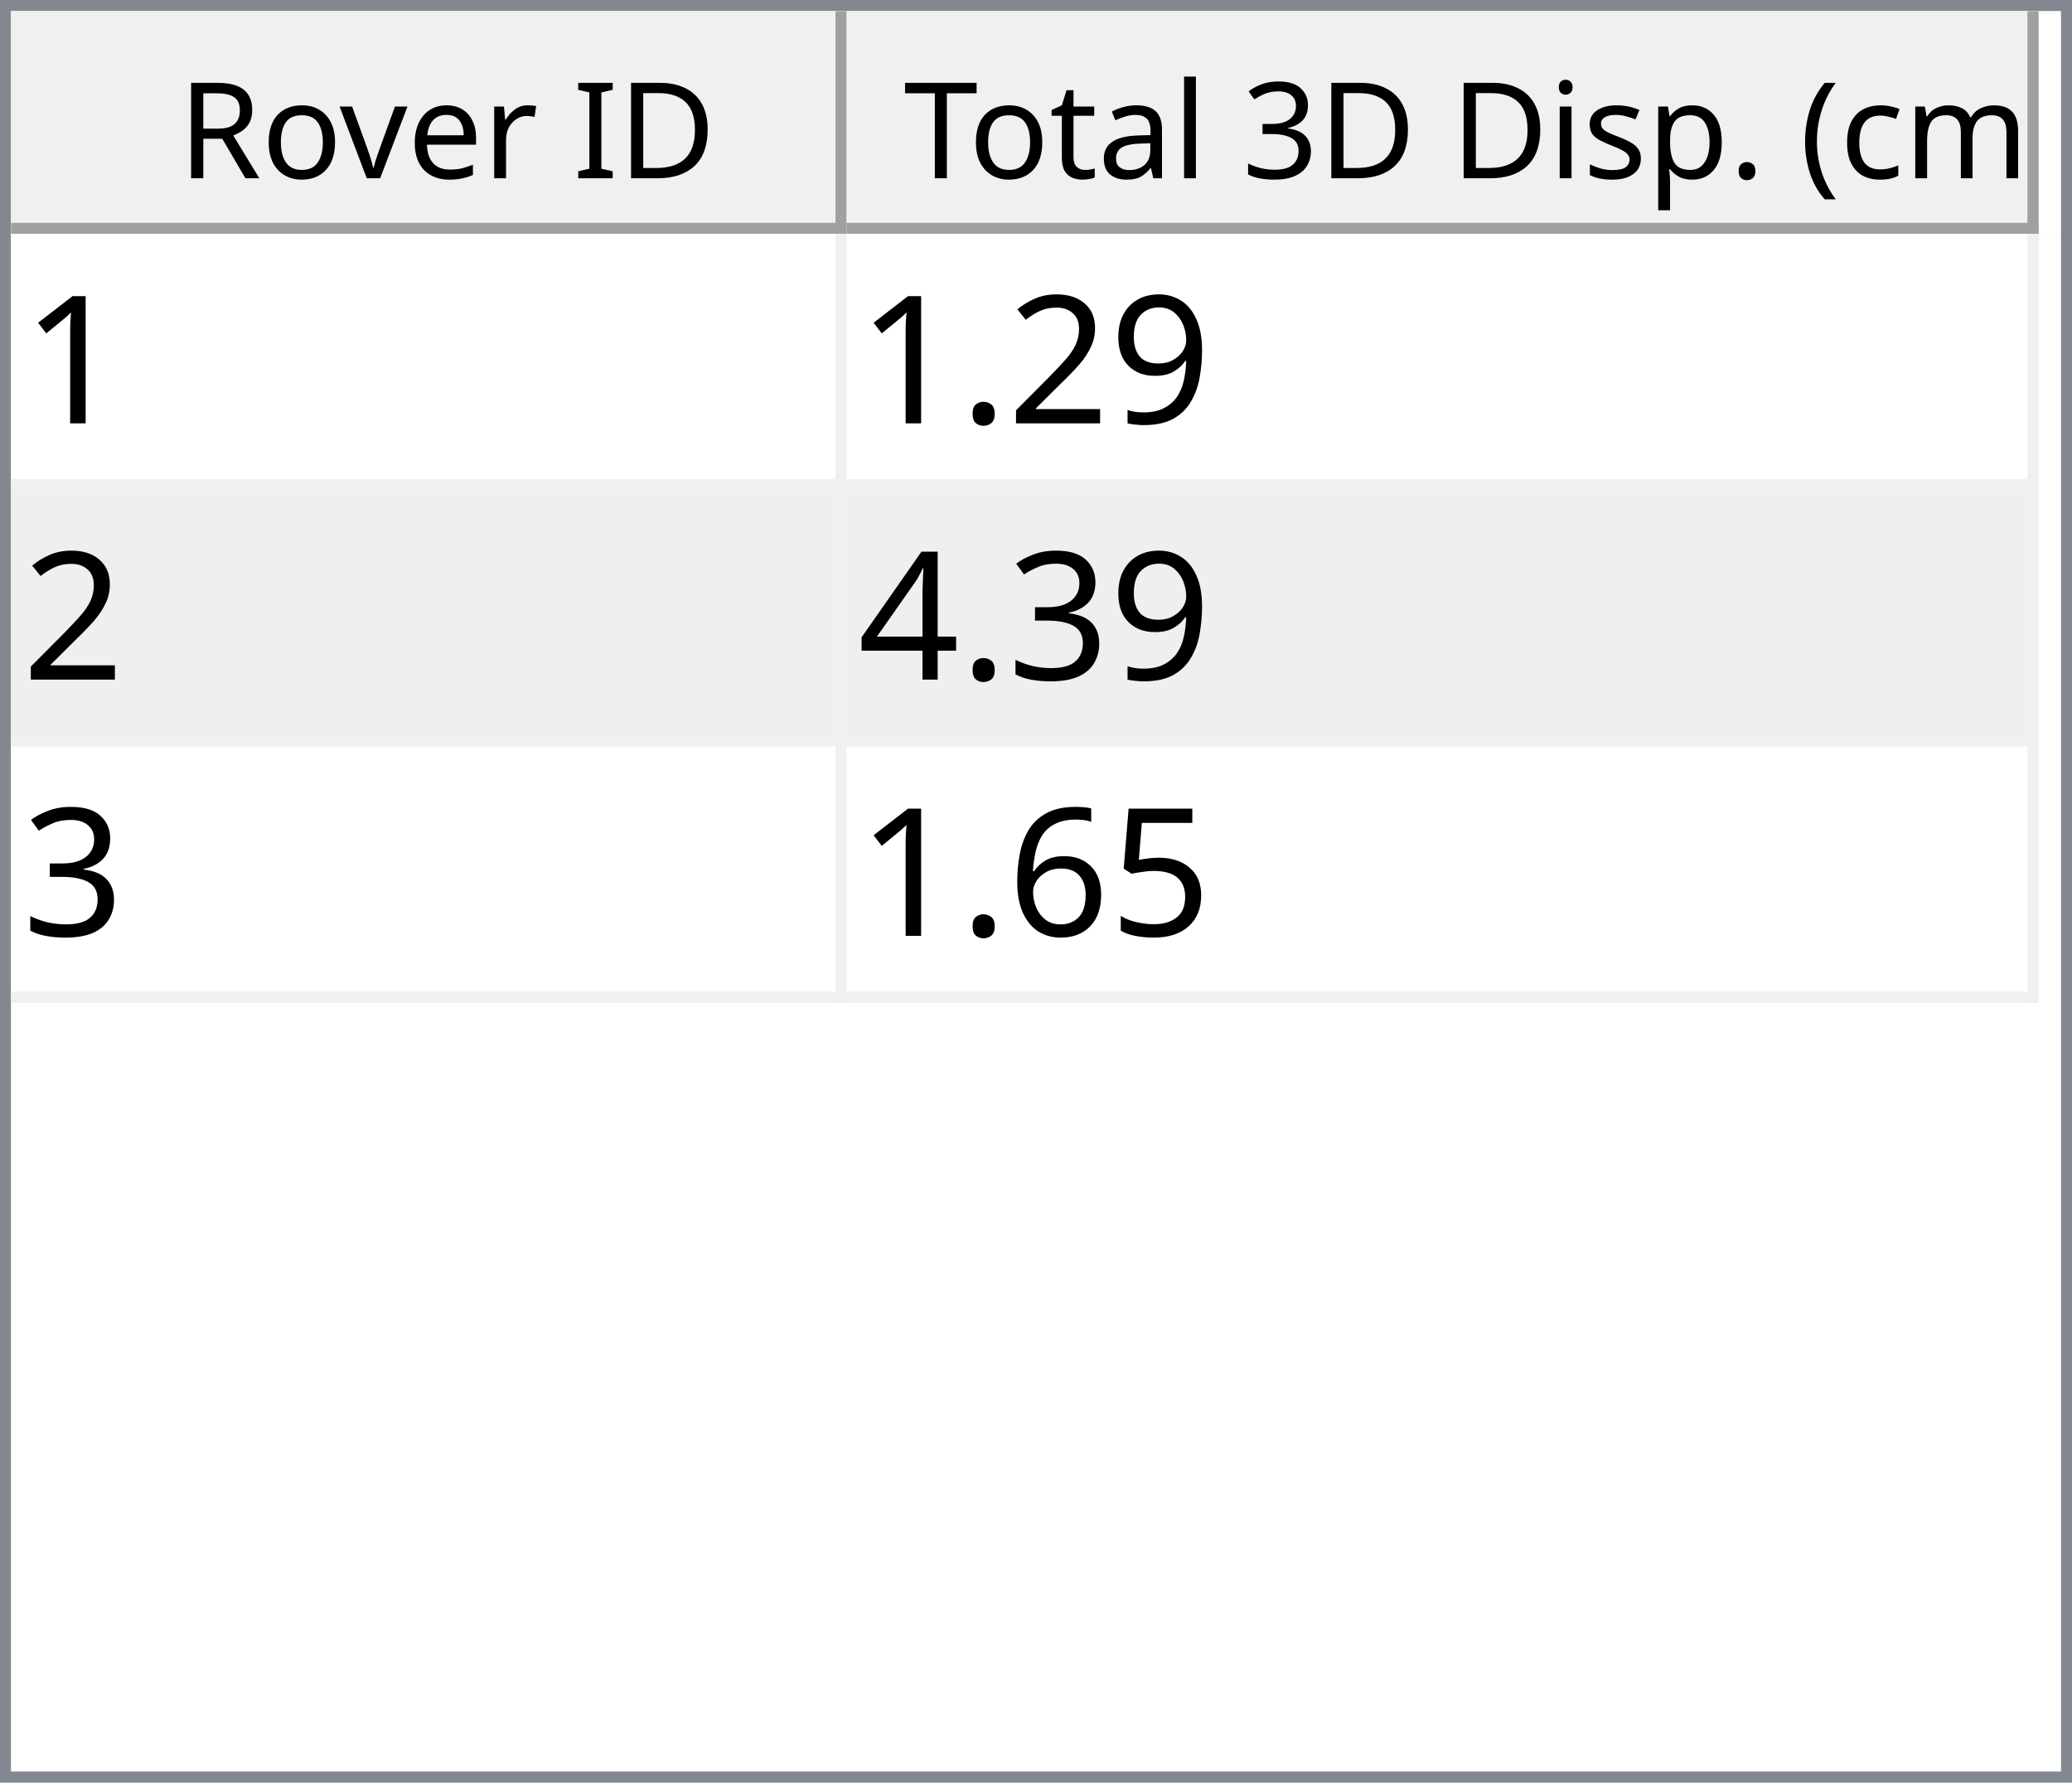
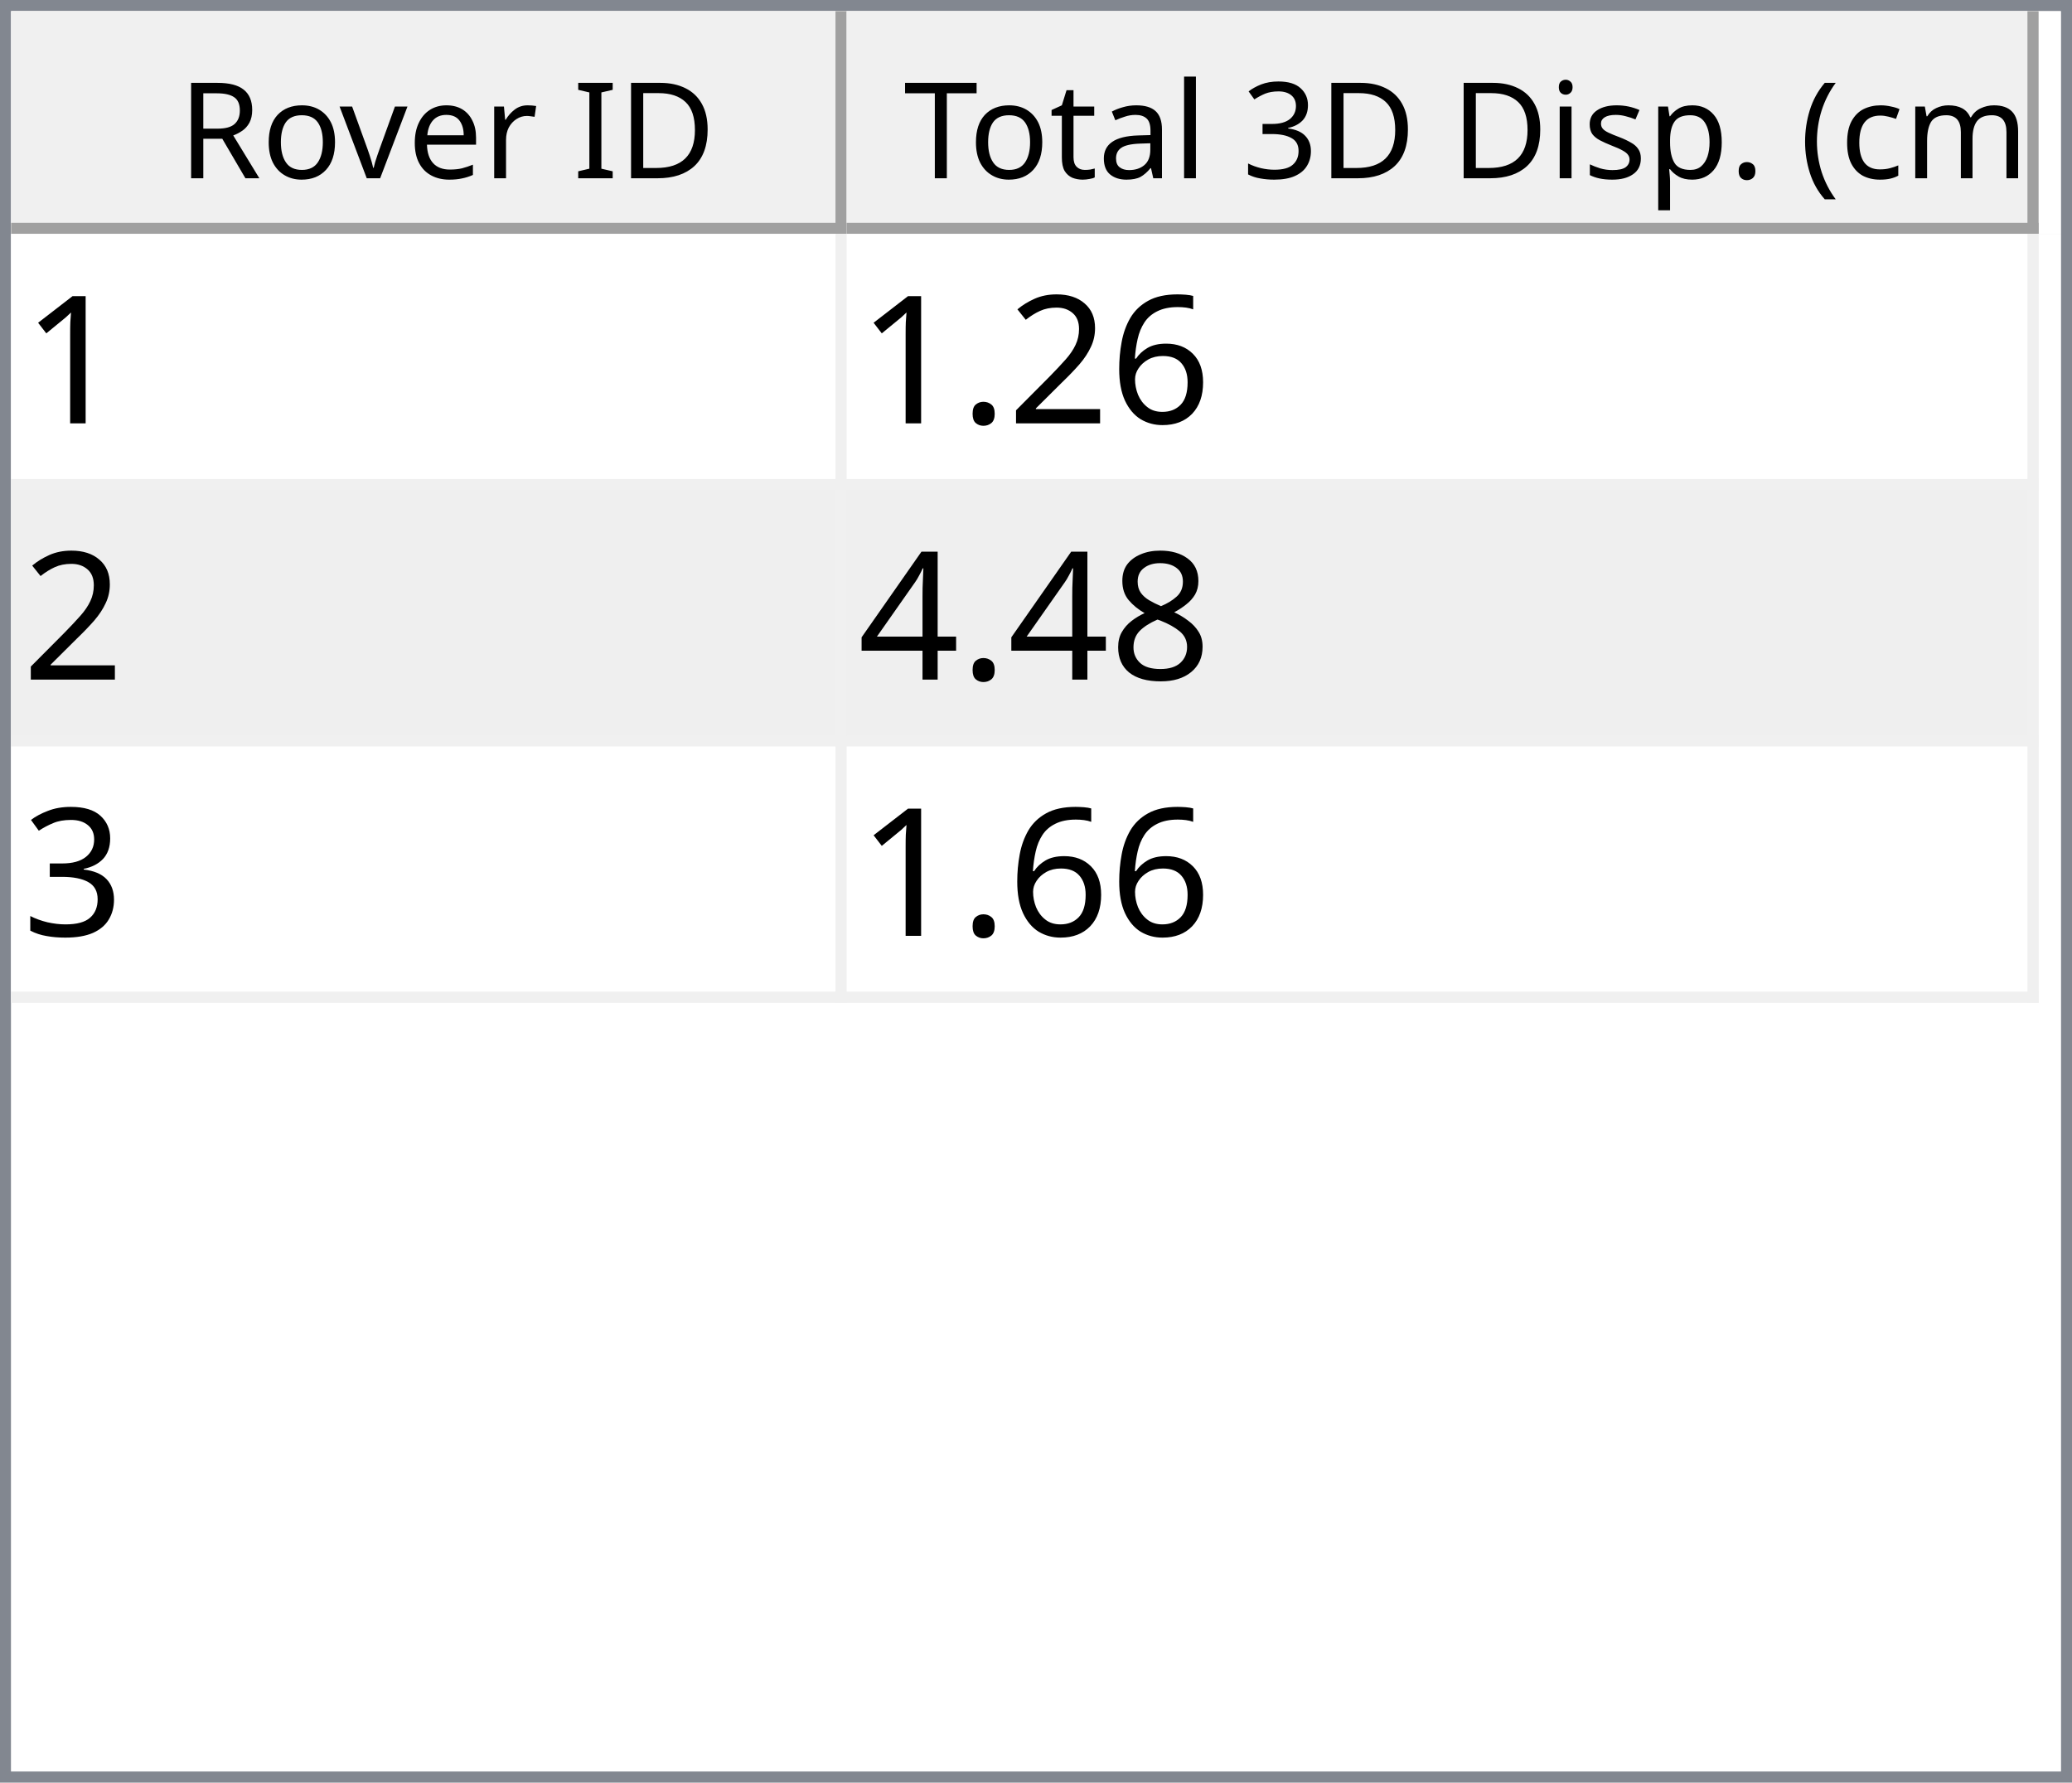
<svg xmlns="http://www.w3.org/2000/svg" style="fill-opacity:1; color-rendering:auto; color-interpolation:auto; text-rendering:auto; stroke:black; stroke-linecap:square; stroke-miterlimit:10; shape-rendering:auto; stroke-opacity:1; fill:black; stroke-dasharray:none; font-weight:normal; stroke-width:1; font-family:'Dialog'; font-style:normal; stroke-linejoin:miter; font-size:12px; stroke-dashoffset:0; image-rendering:auto;" width="186" height="160">
  <defs id="genericDefs" />
  <g>
    <defs id="defs1">
      <clipPath clipPathUnits="userSpaceOnUse" id="clipPath1">
        <path d="M0 0 L186 0 L186 160 L0 160 L0 0 Z" />
      </clipPath>
      <clipPath clipPathUnits="userSpaceOnUse" id="clipPath2">
        <path d="M0 0 L0 160 L186 160 L186 0 Z" />
      </clipPath>
      <clipPath clipPathUnits="userSpaceOnUse" id="clipPath3">
        <path d="M0 0 L0 20 L184 20 L184 0 Z" />
      </clipPath>
      <clipPath clipPathUnits="userSpaceOnUse" id="clipPath4">
        <path d="M0 0 L0 20 L75 20 L75 0 Z" />
      </clipPath>
      <clipPath clipPathUnits="userSpaceOnUse" id="clipPath5">
        <path d="M1 1 L1 19 L74 19 L74 1 Z" />
      </clipPath>
      <clipPath clipPathUnits="userSpaceOnUse" id="clipPath6">
        <path d="M0 0 L0 18 L73 18 L73 0 Z" />
      </clipPath>
      <clipPath clipPathUnits="userSpaceOnUse" id="clipPath7">
        <path d="M-0.5 -0.5 L-0.5 19.5 L74.5 19.5 L74.5 -0.5 Z" />
      </clipPath>
      <clipPath clipPathUnits="userSpaceOnUse" id="clipPath8">
        <path d="M0 0 L0 20 L107 20 L107 0 Z" />
      </clipPath>
      <clipPath clipPathUnits="userSpaceOnUse" id="clipPath9">
        <path d="M1 1 L1 19 L106 19 L106 1 Z" />
      </clipPath>
      <clipPath clipPathUnits="userSpaceOnUse" id="clipPath10">
        <path d="M0 0 L0 18 L105 18 L105 0 Z" />
      </clipPath>
      <clipPath clipPathUnits="userSpaceOnUse" id="clipPath11">
        <path d="M-0.5 -0.5 L-0.5 19.5 L106.5 19.5 L106.5 -0.5 Z" />
      </clipPath>
      <clipPath clipPathUnits="userSpaceOnUse" id="clipPath12">
        <path d="M0 0 L0 138 L184 138 L184 0 Z" />
      </clipPath>
      <clipPath clipPathUnits="userSpaceOnUse" id="clipPath13">
        <path d="M0 0 L0 69 L182 69 L182 0 Z" />
      </clipPath>
      <clipPath clipPathUnits="userSpaceOnUse" id="clipPath14">
        <path d="M-0.5 -0.5 L-0.5 68.5 L181.5 68.5 L181.5 -0.5 Z" />
      </clipPath>
      <clipPath clipPathUnits="userSpaceOnUse" id="clipPath15">
        <path d="M0 0 L0 22 L74 22 L74 0 Z" />
      </clipPath>
      <clipPath clipPathUnits="userSpaceOnUse" id="clipPath16">
        <path d="M0 0 L0 22 L106 22 L106 0 Z" />
      </clipPath>
      <font horiz-adv-x="64.551" id="font1">
        <font-face ascent="107.91" descent="25.098" units-per-em="100" style="font-style:normal; font-family:Segoe UI; font-weight:normal;" />
        <missing-glyph horiz-adv-x="64.551" d="M8.109 0 L8.109 68.266 L56.453 68.266 L56.453 0 L8.109 0 ZM15.328 7.234 L49.219 7.234 L49.219 61.031 L15.328 61.031 L15.328 7.234 Z" />
        <glyph unicode="D" horiz-adv-x="70.117" d="M9.188 0 L9.188 70.016 L28.516 70.016 Q65.531 70.016 65.531 35.891 Q65.531 19.672 55.25 9.836 Q44.969 0 27.734 0 L9.188 0 ZM17.391 62.594 L17.391 7.422 L27.828 7.422 Q41.609 7.422 49.273 14.797 Q56.938 22.172 56.938 35.688 Q56.938 62.594 28.328 62.594 L17.391 62.594 Z" />
        <glyph unicode="I" horiz-adv-x="26.611" d="M17.391 0 L9.188 0 L9.188 70.016 L17.391 70.016 L17.391 0 Z" />
        <glyph unicode=" " horiz-adv-x="27.393" d="" />
        <glyph unicode="r" horiz-adv-x="34.766" d="M34.188 41.891 Q32.078 43.5 28.125 43.5 Q23 43.5 19.555 38.672 Q16.109 33.844 16.109 25.484 L16.109 0 L8.109 0 L8.109 50 L16.109 50 L16.109 39.703 L16.312 39.703 Q18.016 44.969 21.531 47.922 Q25.047 50.875 29.391 50.875 Q32.516 50.875 34.188 50.203 L34.188 41.891 Z" />
        <glyph unicode="e" horiz-adv-x="52.295" d="M48.297 23 L12.984 23 Q13.188 14.656 17.484 10.109 Q21.781 5.562 29.297 5.562 Q37.75 5.562 44.828 11.141 L44.828 3.609 Q38.234 -1.172 27.391 -1.172 Q16.797 -1.172 10.742 5.641 Q4.688 12.453 4.688 24.812 Q4.688 36.469 11.305 43.82 Q17.922 51.172 27.734 51.172 Q37.547 51.172 42.922 44.828 Q48.297 38.484 48.297 27.203 L48.297 23 ZM40.094 29.781 Q40.047 36.719 36.75 40.578 Q33.453 44.438 27.594 44.438 Q21.922 44.438 17.969 40.383 Q14.016 36.328 13.094 29.781 L40.094 29.781 Z" />
        <glyph unicode="v" horiz-adv-x="47.9" d="M47.406 50 L27.484 0 L19.625 0 L0.688 50 L9.469 50 L22.172 13.672 Q23.578 9.672 23.922 6.688 L24.125 6.688 Q24.609 10.453 25.688 13.484 L38.969 50 L47.406 50 Z" />
        <glyph unicode="o" horiz-adv-x="58.594" d="M29 -1.172 Q17.922 -1.172 11.305 5.836 Q4.688 12.844 4.688 24.422 Q4.688 37.016 11.57 44.094 Q18.453 51.172 30.172 51.172 Q41.359 51.172 47.633 44.289 Q53.906 37.406 53.906 25.203 Q53.906 13.234 47.141 6.031 Q40.375 -1.172 29 -1.172 ZM29.594 44.438 Q21.875 44.438 17.383 39.188 Q12.891 33.938 12.891 24.703 Q12.891 15.828 17.43 10.695 Q21.969 5.562 29.594 5.562 Q37.359 5.562 41.531 10.594 Q45.703 15.625 45.703 24.906 Q45.703 34.281 41.531 39.359 Q37.359 44.438 29.594 44.438 Z" />
        <glyph unicode="R" horiz-adv-x="59.814" d="M59.375 0 L49.609 0 L37.891 19.625 Q36.281 22.359 34.766 24.289 Q33.25 26.219 31.664 27.438 Q30.078 28.656 28.25 29.219 Q26.422 29.781 24.125 29.781 L17.391 29.781 L17.391 0 L9.188 0 L9.188 70.016 L30.078 70.016 Q34.672 70.016 38.555 68.867 Q42.438 67.719 45.289 65.375 Q48.141 63.031 49.758 59.547 Q51.375 56.062 51.375 51.375 Q51.375 47.703 50.273 44.656 Q49.172 41.609 47.148 39.211 Q45.125 36.812 42.266 35.133 Q39.406 33.453 35.844 32.516 L35.844 32.328 Q37.594 31.547 38.891 30.547 Q40.188 29.547 41.359 28.18 Q42.531 26.812 43.68 25.078 Q44.828 23.344 46.234 21.047 L59.375 0 ZM17.391 62.594 L17.391 37.203 L28.516 37.203 Q31.594 37.203 34.203 38.133 Q36.812 39.062 38.719 40.797 Q40.625 42.531 41.703 45.047 Q42.781 47.562 42.781 50.688 Q42.781 56.297 39.141 59.445 Q35.5 62.594 28.609 62.594 L17.391 62.594 Z" />
        <glyph unicode=")" horiz-adv-x="30.176" d="M8.297 -15.922 L1.172 -15.922 Q16.406 2.344 16.406 26.812 Q16.406 51.469 1.078 70.016 L8.297 70.016 Q23.531 52.156 23.531 26.703 Q23.531 1.375 8.297 -15.922 Z" />
        <glyph unicode="m" horiz-adv-x="86.133" d="M79.109 0 L71.094 0 L71.094 28.719 Q71.094 37.016 68.531 40.727 Q65.969 44.438 59.906 44.438 Q54.781 44.438 51.195 39.75 Q47.609 35.062 47.609 28.516 L47.609 0 L39.594 0 L39.594 29.688 Q39.594 44.438 28.219 44.438 Q22.953 44.438 19.531 40.016 Q16.109 35.594 16.109 28.516 L16.109 0 L8.109 0 L8.109 50 L16.109 50 L16.109 42.094 L16.312 42.094 Q21.625 51.172 31.844 51.172 Q36.969 51.172 40.773 48.312 Q44.578 45.453 46 40.828 Q51.562 51.172 62.594 51.172 Q79.109 51.172 79.109 30.812 L79.109 0 Z" />
        <glyph unicode="c" horiz-adv-x="46.191" d="M42.188 2.297 Q36.422 -1.172 28.516 -1.172 Q17.828 -1.172 11.258 5.789 Q4.688 12.75 4.688 23.828 Q4.688 36.188 11.766 43.68 Q18.844 51.172 30.672 51.172 Q37.25 51.172 42.281 48.734 L42.281 40.531 Q36.719 44.438 30.375 44.438 Q22.703 44.438 17.797 38.945 Q12.891 33.453 12.891 24.516 Q12.891 15.719 17.508 10.641 Q22.125 5.562 29.891 5.562 Q36.422 5.562 42.188 9.906 L42.188 2.297 Z" />
        <glyph unicode="(" horiz-adv-x="30.176" d="M29.109 -15.922 L21.969 -15.922 Q6.844 1.375 6.844 26.703 Q6.844 52.156 21.969 70.016 L29.203 70.016 Q13.875 51.469 13.875 26.812 Q13.875 2.344 29.109 -15.922 Z" />
        <glyph unicode="." horiz-adv-x="21.68" d="M10.891 -1.078 Q8.641 -1.078 7.055 0.539 Q5.469 2.156 5.469 4.391 Q5.469 6.641 7.055 8.273 Q8.641 9.906 10.891 9.906 Q13.188 9.906 14.797 8.273 Q16.406 6.641 16.406 4.391 Q16.406 2.156 14.797 0.539 Q13.188 -1.078 10.891 -1.078 Z" />
        <glyph unicode="p" horiz-adv-x="58.789" d="M16.312 7.234 L16.109 7.234 L16.109 -23 L8.109 -23 L8.109 50 L16.109 50 L16.109 41.219 L16.312 41.219 Q22.219 51.172 33.594 51.172 Q43.266 51.172 48.688 44.461 Q54.109 37.75 54.109 26.469 Q54.109 13.922 48 6.375 Q41.891 -1.172 31.297 -1.172 Q21.578 -1.172 16.312 7.234 ZM16.109 27.391 L16.109 20.406 Q16.109 14.203 20.141 9.883 Q24.172 5.562 30.375 5.562 Q37.641 5.562 41.773 11.133 Q45.906 16.703 45.906 26.609 Q45.906 34.969 42.047 39.703 Q38.188 44.438 31.594 44.438 Q24.609 44.438 20.359 39.578 Q16.109 34.719 16.109 27.391 Z" />
        <glyph unicode="s" horiz-adv-x="42.432" d="M5.078 1.812 L5.078 10.406 Q11.625 5.562 19.484 5.562 Q30.031 5.562 30.031 12.594 Q30.031 14.594 29.125 15.992 Q28.219 17.391 26.68 18.461 Q25.141 19.531 23.07 20.383 Q21 21.234 18.609 22.172 Q15.281 23.484 12.766 24.828 Q10.25 26.172 8.57 27.859 Q6.891 29.547 6.031 31.695 Q5.172 33.844 5.172 36.719 Q5.172 40.234 6.789 42.945 Q8.406 45.656 11.086 47.484 Q13.766 49.312 17.211 50.242 Q20.656 51.172 24.312 51.172 Q30.812 51.172 35.938 48.922 L35.938 40.828 Q30.422 44.438 23.25 44.438 Q21 44.438 19.195 43.922 Q17.391 43.406 16.094 42.477 Q14.797 41.547 14.086 40.258 Q13.375 38.969 13.375 37.406 Q13.375 35.453 14.086 34.133 Q14.797 32.812 16.164 31.789 Q17.531 30.766 19.484 29.938 Q21.438 29.109 23.922 28.125 Q27.25 26.859 29.883 25.516 Q32.516 24.172 34.375 22.484 Q36.234 20.797 37.234 18.602 Q38.234 16.406 38.234 13.375 Q38.234 9.672 36.602 6.938 Q34.969 4.203 32.234 2.398 Q29.5 0.594 25.93 -0.289 Q22.359 -1.172 18.453 -1.172 Q10.75 -1.172 5.078 1.812 Z" />
        <glyph unicode="i" horiz-adv-x="24.219" d="M12.203 62.703 Q10.062 62.703 8.547 64.164 Q7.031 65.625 7.031 67.875 Q7.031 70.125 8.547 71.609 Q10.062 73.094 12.203 73.094 Q14.406 73.094 15.945 71.609 Q17.484 70.125 17.484 67.875 Q17.484 65.719 15.945 64.211 Q14.406 62.703 12.203 62.703 ZM16.109 0 L8.109 0 L8.109 50 L16.109 50 L16.109 0 Z" />
        <glyph unicode="3" horiz-adv-x="53.906" d="M46.531 19.828 Q46.531 15.094 44.75 11.211 Q42.969 7.328 39.719 4.57 Q36.469 1.812 31.93 0.297 Q27.391 -1.219 21.922 -1.219 Q11.922 -1.219 6 2.594 L6 11.188 Q13.094 5.609 22.219 5.609 Q25.875 5.609 28.828 6.539 Q31.781 7.469 33.906 9.227 Q36.031 10.984 37.18 13.477 Q38.328 15.969 38.328 19.094 Q38.328 32.812 18.797 32.812 L12.984 32.812 L12.984 39.594 L18.5 39.594 Q35.797 39.594 35.797 52.484 Q35.797 64.406 22.609 64.406 Q15.188 64.406 8.688 59.422 L8.688 67.188 Q15.375 71.188 24.609 71.188 Q29 71.188 32.57 69.969 Q36.141 68.75 38.68 66.555 Q41.219 64.359 42.609 61.281 Q44 58.203 44 54.5 Q44 40.672 30.031 36.719 L30.031 36.531 Q33.594 36.141 36.625 34.797 Q39.656 33.453 41.852 31.305 Q44.047 29.156 45.289 26.25 Q46.531 23.344 46.531 19.828 Z" />
        <glyph unicode="l" horiz-adv-x="24.219" d="M16.109 0 L8.109 0 L8.109 74.031 L16.109 74.031 L16.109 0 Z" />
        <glyph unicode="a" horiz-adv-x="50.879" d="M43.891 0 L35.891 0 L35.891 7.812 L35.688 7.812 Q30.469 -1.172 20.312 -1.172 Q12.844 -1.172 8.617 2.781 Q4.391 6.734 4.391 13.281 Q4.391 27.297 20.906 29.594 L35.891 31.688 Q35.891 44.438 25.594 44.438 Q16.547 44.438 9.281 38.281 L9.281 46.484 Q16.656 51.172 26.266 51.172 Q43.891 51.172 43.891 32.516 L43.891 0 ZM35.891 25.297 L23.828 23.641 Q18.266 22.859 15.43 20.875 Q12.594 18.891 12.594 13.875 Q12.594 10.203 15.211 7.883 Q17.828 5.562 22.172 5.562 Q28.125 5.562 32.008 9.742 Q35.891 13.922 35.891 20.312 L35.891 25.297 Z" />
        <glyph unicode="t" horiz-adv-x="33.887" d="M31.297 0.484 Q28.469 -1.078 23.828 -1.078 Q10.688 -1.078 10.688 13.578 L10.688 43.172 L2.094 43.172 L2.094 50 L10.688 50 L10.688 62.203 L18.703 64.797 L18.703 50 L31.297 50 L31.297 43.172 L18.703 43.172 L18.703 14.984 Q18.703 9.969 20.414 7.82 Q22.125 5.672 26.078 5.672 Q29.109 5.672 31.297 7.328 L31.297 0.484 Z" />
        <glyph unicode="T" horiz-adv-x="52.393" d="M50.594 62.594 L30.375 62.594 L30.375 0 L22.172 0 L22.172 62.594 L2 62.594 L2 70.016 L50.594 70.016 L50.594 62.594 Z" />
      </font>
      <font horiz-adv-x="75.0" id="font2">
        <font-face ascent="100.537" descent="21.973" units-per-em="100" style="font-style:normal; font-family:sans-serif; font-weight:normal;" />
        <missing-glyph horiz-adv-x="75.0" d="M12.5 0 L12.5 62.5 L62.5 62.5 L62.5 0 L12.5 0 ZM14.062 1.562 L60.938 1.562 L60.938 60.938 L14.062 60.938 L14.062 1.562 Z" />
        <glyph unicode="1" horiz-adv-x="55.615" d="M37.25 0 L28.469 0 L28.469 56 Q25.297 52.984 20.141 49.953 Q14.984 46.922 10.891 45.406 L10.891 53.906 Q18.266 57.375 23.781 62.305 Q29.297 67.234 31.594 71.875 L37.25 71.875 L37.25 0 Z" />
-         <glyph unicode="9" horiz-adv-x="55.615" d="M5.469 16.547 L13.922 17.328 Q14.984 11.375 18.016 8.688 Q21.047 6 25.781 6 Q29.828 6 32.883 7.859 Q35.938 9.719 37.891 12.82 Q39.844 15.922 41.164 21.195 Q42.484 26.469 42.484 31.938 Q42.484 32.516 42.438 33.688 Q39.797 29.5 35.234 26.883 Q30.672 24.266 25.344 24.266 Q16.453 24.266 10.305 30.711 Q4.156 37.156 4.156 47.703 Q4.156 58.594 10.578 65.234 Q17 71.875 26.656 71.875 Q33.641 71.875 39.43 68.117 Q45.219 64.359 48.219 57.398 Q51.219 50.438 51.219 37.25 Q51.219 23.531 48.242 15.406 Q45.266 7.281 39.383 3.031 Q33.5 -1.219 25.594 -1.219 Q17.188 -1.219 11.867 3.445 Q6.547 8.109 5.469 16.547 ZM41.453 48.141 Q41.453 55.719 37.43 60.156 Q33.406 64.594 27.734 64.594 Q21.875 64.594 17.531 59.812 Q13.188 55.031 13.188 47.406 Q13.188 40.578 17.312 36.305 Q21.438 32.031 27.484 32.031 Q33.594 32.031 37.523 36.305 Q41.453 40.578 41.453 48.141 Z" />
+         <glyph unicode="6" horiz-adv-x="55.615" d="M49.75 54.047 L41.016 53.375 Q39.844 58.547 37.703 60.891 Q34.125 64.656 28.906 64.656 Q24.703 64.656 21.531 62.312 Q17.391 59.281 14.992 53.469 Q12.594 47.656 12.5 36.922 Q15.672 41.75 20.266 44.094 Q24.859 46.438 29.891 46.438 Q38.672 46.438 44.852 39.969 Q51.031 33.5 51.031 23.25 Q51.031 16.5 48.125 10.719 Q45.219 4.938 40.141 1.859 Q35.062 -1.219 28.609 -1.219 Q17.625 -1.219 10.695 6.859 Q3.766 14.938 3.766 33.5 Q3.766 54.25 11.422 63.672 Q18.109 71.875 29.438 71.875 Q37.891 71.875 43.289 67.141 Q48.688 62.406 49.75 54.047 ZM13.875 23.188 Q13.875 18.656 15.797 14.508 Q17.719 10.359 21.188 8.18 Q24.656 6 28.469 6 Q34.031 6 38.039 10.492 Q42.047 14.984 42.047 22.703 Q42.047 30.125 38.086 34.398 Q34.125 38.672 28.125 38.672 Q22.172 38.672 18.023 34.398 Q13.875 30.125 13.875 23.188 Z" />
        <glyph unicode="2" horiz-adv-x="55.615" d="M50.344 8.453 L50.344 0 L3.031 0 Q2.938 3.172 4.047 6.109 Q5.859 10.938 9.836 15.625 Q13.812 20.312 21.344 26.469 Q33.016 36.031 37.117 41.625 Q41.219 47.219 41.219 52.203 Q41.219 57.422 37.477 61.008 Q33.734 64.594 27.734 64.594 Q21.391 64.594 17.578 60.789 Q13.766 56.984 13.719 50.25 L4.688 51.172 Q5.609 61.281 11.664 66.578 Q17.719 71.875 27.938 71.875 Q38.234 71.875 44.242 66.164 Q50.25 60.453 50.25 52 Q50.25 47.703 48.492 43.555 Q46.734 39.406 42.656 34.812 Q38.578 30.219 29.109 22.219 Q21.188 15.578 18.945 13.211 Q16.703 10.844 15.234 8.453 L50.344 8.453 Z" />
        <glyph unicode="." horiz-adv-x="27.783" d="M9.078 0 L9.078 10.016 L19.094 10.016 L19.094 0 L9.078 0 Z" />
+         <glyph unicode="8" horiz-adv-x="55.615" d="M17.672 38.812 Q12.203 40.828 9.57 44.539 Q6.938 48.25 6.938 53.422 Q6.938 61.234 12.555 66.555 Q18.172 71.875 27.484 71.875 Q36.859 71.875 42.578 66.43 Q48.297 60.984 48.297 53.172 Q48.297 48.188 45.68 44.508 Q43.062 40.828 37.75 38.812 Q44.344 36.672 47.781 31.883 Q51.219 27.094 51.219 20.453 Q51.219 11.281 44.727 5.031 Q38.234 -1.219 27.641 -1.219 Q17.047 -1.219 10.547 5.055 Q4.047 11.328 4.047 20.703 Q4.047 27.688 7.594 32.398 Q11.141 37.109 17.672 38.812 ZM15.922 53.719 Q15.922 48.641 19.195 45.414 Q22.469 42.188 27.688 42.188 Q32.766 42.188 36.016 45.383 Q39.266 48.578 39.266 53.219 Q39.266 58.062 35.914 61.359 Q32.562 64.656 27.594 64.656 Q22.562 64.656 19.242 61.43 Q15.922 58.203 15.922 53.719 ZM13.094 20.656 Q13.094 16.891 14.875 13.375 Q16.656 9.859 20.172 7.93 Q23.688 6 27.734 6 Q34.031 6 38.133 10.055 Q42.234 14.109 42.234 20.359 Q42.234 26.703 38.016 30.859 Q33.797 35.016 27.438 35.016 Q21.234 35.016 17.164 30.914 Q13.094 26.812 13.094 20.656 Z" />
+         <glyph unicode="4" horiz-adv-x="55.615" d="M32.328 0 L32.328 17.141 L1.266 17.141 L1.266 25.203 L33.938 71.578 L41.109 71.578 L41.109 25.203 L50.781 25.203 L50.781 17.141 L41.109 17.141 L41.109 0 L32.328 0 ZM32.328 25.203 L32.328 57.469 L9.906 25.203 L32.328 25.203 Z" />
        <glyph unicode="3" horiz-adv-x="55.615" d="M4.203 18.891 L12.984 20.062 Q14.5 12.594 18.141 9.297 Q21.781 6 27 6 Q33.203 6 37.477 10.297 Q41.75 14.594 41.75 20.953 Q41.75 27 37.797 30.93 Q33.844 34.859 27.734 34.859 Q25.25 34.859 21.531 33.891 L22.516 41.609 Q23.391 41.5 23.922 41.5 Q29.547 41.5 34.039 44.43 Q38.531 47.359 38.531 53.469 Q38.531 58.297 35.258 61.477 Q31.984 64.656 26.812 64.656 Q21.688 64.656 18.266 61.43 Q14.844 58.203 13.875 51.766 L5.078 53.328 Q6.688 62.156 12.398 67.016 Q18.109 71.875 26.609 71.875 Q32.469 71.875 37.398 69.359 Q42.328 66.844 44.945 62.5 Q47.562 58.156 47.562 53.266 Q47.562 48.641 45.07 44.828 Q42.578 41.016 37.703 38.766 Q44.047 37.312 47.562 32.695 Q51.078 28.078 51.078 21.141 Q51.078 11.766 44.242 5.25 Q37.406 -1.266 26.953 -1.266 Q17.531 -1.266 11.305 4.352 Q5.078 9.969 4.203 18.891 Z" />
-         <glyph unicode="4" horiz-adv-x="55.615" d="M32.328 0 L32.328 17.141 L1.266 17.141 L1.266 25.203 L33.938 71.578 L41.109 71.578 L41.109 25.203 L50.781 25.203 L50.781 17.141 L41.109 17.141 L41.109 0 L32.328 0 ZM32.328 25.203 L32.328 57.469 L9.906 25.203 L32.328 25.203 Z" />
-         <glyph unicode="5" horiz-adv-x="55.615" d="M4.156 18.75 L13.375 19.531 Q14.406 12.797 18.141 9.398 Q21.875 6 27.156 6 Q33.5 6 37.891 10.789 Q42.281 15.578 42.281 23.484 Q42.281 31 38.062 35.352 Q33.844 39.703 27 39.703 Q22.75 39.703 19.336 37.773 Q15.922 35.844 13.969 32.766 L5.719 33.844 L12.641 70.609 L48.25 70.609 L48.25 62.203 L19.672 62.203 L15.828 42.969 Q22.266 47.469 29.344 47.469 Q38.719 47.469 45.164 40.969 Q51.609 34.469 51.609 24.266 Q51.609 14.547 45.953 7.469 Q39.062 -1.219 27.156 -1.219 Q17.391 -1.219 11.211 4.25 Q5.031 9.719 4.156 18.75 Z" />
-         <glyph unicode="6" horiz-adv-x="55.615" d="M49.75 54.047 L41.016 53.375 Q39.844 58.547 37.703 60.891 Q34.125 64.656 28.906 64.656 Q24.703 64.656 21.531 62.312 Q17.391 59.281 14.992 53.469 Q12.594 47.656 12.5 36.922 Q15.672 41.75 20.266 44.094 Q24.859 46.438 29.891 46.438 Q38.672 46.438 44.852 39.969 Q51.031 33.5 51.031 23.25 Q51.031 16.5 48.125 10.719 Q45.219 4.938 40.141 1.859 Q35.062 -1.219 28.609 -1.219 Q17.625 -1.219 10.695 6.859 Q3.766 14.938 3.766 33.5 Q3.766 54.25 11.422 63.672 Q18.109 71.875 29.438 71.875 Q37.891 71.875 43.289 67.141 Q48.688 62.406 49.75 54.047 ZM13.875 23.188 Q13.875 18.656 15.797 14.508 Q17.719 10.359 21.188 8.18 Q24.656 6 28.469 6 Q34.031 6 38.039 10.492 Q42.047 14.984 42.047 22.703 Q42.047 30.125 38.086 34.398 Q34.125 38.672 28.125 38.672 Q22.172 38.672 18.023 34.398 Q13.875 30.125 13.875 23.188 Z" />
      </font>
    </defs>
    <g style="fill:white; stroke:white;">
      <rect x="0" y="0" width="186" style="clip-path:url(#clipPath1); stroke:none;" height="160" />
    </g>
    <g style="fill:white; text-rendering:optimizeSpeed; color-rendering:optimizeSpeed; image-rendering:optimizeSpeed; shape-rendering:crispEdges; stroke:white; color-interpolation:sRGB;">
      <rect x="0" width="186" height="160" y="0" style="stroke:none;" />
      <path style="stroke:none;" d="M0 160 L186 160 L186 0 L0 0 Z" />
    </g>
    <g style="fill:rgb(240,240,240); font-family:'Segoe UI'; stroke:rgb(240,240,240);">
      <rect x="0" y="0" width="186" style="clip-path:url(#clipPath2); stroke:none;" height="160" />
    </g>
    <g style="fill:rgb(130,135,144); font-family:'Segoe UI'; stroke:rgb(130,135,144);">
      <path d="M0 0 L186 0 L186 160 L0 160 L0 0 ZM1 1 L185 1 L185 159 L1 159 L1 1 Z" style="fill-rule:evenodd; clip-path:url(#clipPath2); stroke:none;" />
    </g>
    <g style="fill:white; font-family:'Segoe UI'; stroke:white;" transform="translate(1,1)">
      <rect x="0" y="0" width="184" style="clip-path:url(#clipPath3); stroke:none;" height="20" />
    </g>
    <g style="fill:rgb(240,240,240); font-family:'Segoe UI'; stroke:rgb(240,240,240);" transform="translate(1,1)">
      <rect x="0" y="0" width="75" style="clip-path:url(#clipPath4); stroke:none;" height="20" />
    </g>
    <g style="font-family:'Segoe UI';" transform="translate(2,2)">
      <text x="14" xml:space="preserve" y="14" style="clip-path:url(#clipPath6); stroke:none;">Rover ID</text>
    </g>
    <g style="fill:rgb(160,160,160); font-family:'Segoe UI'; stroke:rgb(160,160,160); stroke-linejoin:bevel;" transform="translate(1.5,1.5)">
      <line x1="74" x2="74" y1="0" style="fill:none; clip-path:url(#clipPath7);" y2="19" />
    </g>
    <g style="fill:rgb(160,160,160); font-family:'Segoe UI'; stroke:rgb(160,160,160); stroke-linejoin:bevel;" transform="matrix(1,0,0,1,1,1) translate(0.5,0.5)">
      <line x1="0" x2="74" y1="19" style="fill:none; clip-path:url(#clipPath7);" y2="19" />
    </g>
    <g style="fill:rgb(240,240,240); font-family:'Segoe UI'; stroke:rgb(240,240,240);" transform="translate(76,1)">
      <rect x="0" y="0" width="107" style="clip-path:url(#clipPath8); stroke:none;" height="20" />
    </g>
    <g style="font-family:'Segoe UI';" transform="translate(77,2)">
      <text x="1" xml:space="preserve" y="14" style="clip-path:url(#clipPath10); stroke:none;"> Total 3D Disp. (cm)</text>
    </g>
    <g style="fill:rgb(160,160,160); font-family:'Segoe UI'; stroke:rgb(160,160,160); stroke-linejoin:bevel;" transform="translate(76.5,1.5)">
      <line x1="106" x2="106" y1="0" style="fill:none; clip-path:url(#clipPath11);" y2="19" />
    </g>
    <g style="fill:rgb(160,160,160); font-family:'Segoe UI'; stroke:rgb(160,160,160); stroke-linejoin:bevel;" transform="matrix(1,0,0,1,76,1) translate(0.5,0.5)">
      <line x1="0" x2="106" y1="19" style="fill:none; clip-path:url(#clipPath11);" y2="19" />
    </g>
    <g style="fill:white; font-family:'Segoe UI'; stroke:white;" transform="translate(1,21)">
      <rect x="0" y="0" width="184" style="clip-path:url(#clipPath12); stroke:none;" height="138" />
    </g>
    <g style="fill:rgb(240,240,240); font-size:16px; font-family:sans-serif; stroke:rgb(240,240,240);" transform="translate(1,21)">
      <rect x="0" y="0" width="182" style="clip-path:url(#clipPath13); stroke:none;" height="69" />
      <line transform="translate(0.5,0.5)" x1="0" x2="181" y1="22" style="clip-path:url(#clipPath14); fill:none; stroke-linejoin:bevel;" y2="22" />
    </g>
    <g transform="matrix(1,0,0,1,1,21) translate(0.5,0.5)" style="fill:rgb(240,240,240); font-size:16px; font-family:sans-serif; stroke:rgb(240,240,240); stroke-linejoin:bevel;">
      <line x1="0" x2="181" y1="45" style="fill:none; clip-path:url(#clipPath14);" y2="45" />
    </g>
    <g transform="matrix(1,0,0,1,1,21) translate(0.5,0.5)" style="fill:rgb(240,240,240); font-size:16px; font-family:sans-serif; stroke:rgb(240,240,240); stroke-linejoin:bevel;">
      <line x1="0" x2="181" y1="68" style="fill:none; clip-path:url(#clipPath14);" y2="68" />
    </g>
    <g transform="matrix(1,0,0,1,1,21) translate(0.5,0.5)" style="fill:rgb(240,240,240); font-size:16px; font-family:sans-serif; stroke:rgb(240,240,240); stroke-linejoin:bevel;">
      <line x1="74" x2="74" y1="0" style="fill:none; clip-path:url(#clipPath14);" y2="68" />
    </g>
    <g transform="matrix(1,0,0,1,1,21) translate(0.5,0.5)" style="fill:rgb(240,240,240); font-size:16px; font-family:sans-serif; stroke:rgb(240,240,240); stroke-linejoin:bevel;">
      <line x1="181" x2="181" y1="0" style="fill:none; clip-path:url(#clipPath14);" y2="68" />
    </g>
    <g style="fill:white; font-size:16px; font-family:sans-serif; stroke:white;" transform="matrix(1,0,0,1,1,21)">
      <rect x="0" y="0" width="74" style="clip-path:url(#clipPath15); stroke:none;" height="22" />
      <text x="1" y="17" style="fill:black; clip-path:url(#clipPath15); stroke:none;" xml:space="preserve">1</text>
    </g>
    <g style="fill:white; font-size:16px; font-family:sans-serif; stroke:white;" transform="matrix(1,0,0,1,1,21) translate(75,0)">
      <rect x="0" y="0" width="106" style="clip-path:url(#clipPath16); stroke:none;" height="22" />
-       <text x="1" y="17" style="fill:black; clip-path:url(#clipPath16); stroke:none;" xml:space="preserve">1.29</text>
+       <text x="1" y="17" style="fill:black; clip-path:url(#clipPath16); stroke:none;" xml:space="preserve">1.26</text>
    </g>
    <g style="fill:rgb(239,239,239); font-size:16px; font-family:sans-serif; stroke:rgb(239,239,239);" transform="matrix(1,0,0,1,1,21) translate(0,23)">
      <rect x="0" y="0" width="74" style="clip-path:url(#clipPath15); stroke:none;" height="22" />
      <text x="1" y="17" style="fill:black; clip-path:url(#clipPath15); stroke:none;" xml:space="preserve">2</text>
    </g>
    <g style="fill:rgb(239,239,239); font-size:16px; font-family:sans-serif; stroke:rgb(239,239,239);" transform="matrix(1,0,0,1,1,21) translate(75,23)">
      <rect x="0" y="0" width="106" style="clip-path:url(#clipPath16); stroke:none;" height="22" />
-       <text x="1" y="17" style="fill:black; clip-path:url(#clipPath16); stroke:none;" xml:space="preserve">4.39</text>
+       <text x="1" y="17" style="fill:black; clip-path:url(#clipPath16); stroke:none;" xml:space="preserve">4.48</text>
    </g>
    <g style="fill:white; font-size:16px; font-family:sans-serif; stroke:white;" transform="matrix(1,0,0,1,1,21) translate(0,46)">
      <rect x="0" y="0" width="74" style="clip-path:url(#clipPath15); stroke:none;" height="22" />
      <text x="1" y="17" style="fill:black; clip-path:url(#clipPath15); stroke:none;" xml:space="preserve">3</text>
    </g>
    <g style="fill:white; font-size:16px; font-family:sans-serif; stroke:white;" transform="matrix(1,0,0,1,1,21) translate(75,46)">
      <rect x="0" y="0" width="106" style="clip-path:url(#clipPath16); stroke:none;" height="22" />
-       <text x="1" y="17" style="fill:black; clip-path:url(#clipPath16); stroke:none;" xml:space="preserve">1.65</text>
+       <text x="1" y="17" style="fill:black; clip-path:url(#clipPath16); stroke:none;" xml:space="preserve">1.66</text>
    </g>
  </g>
</svg>
